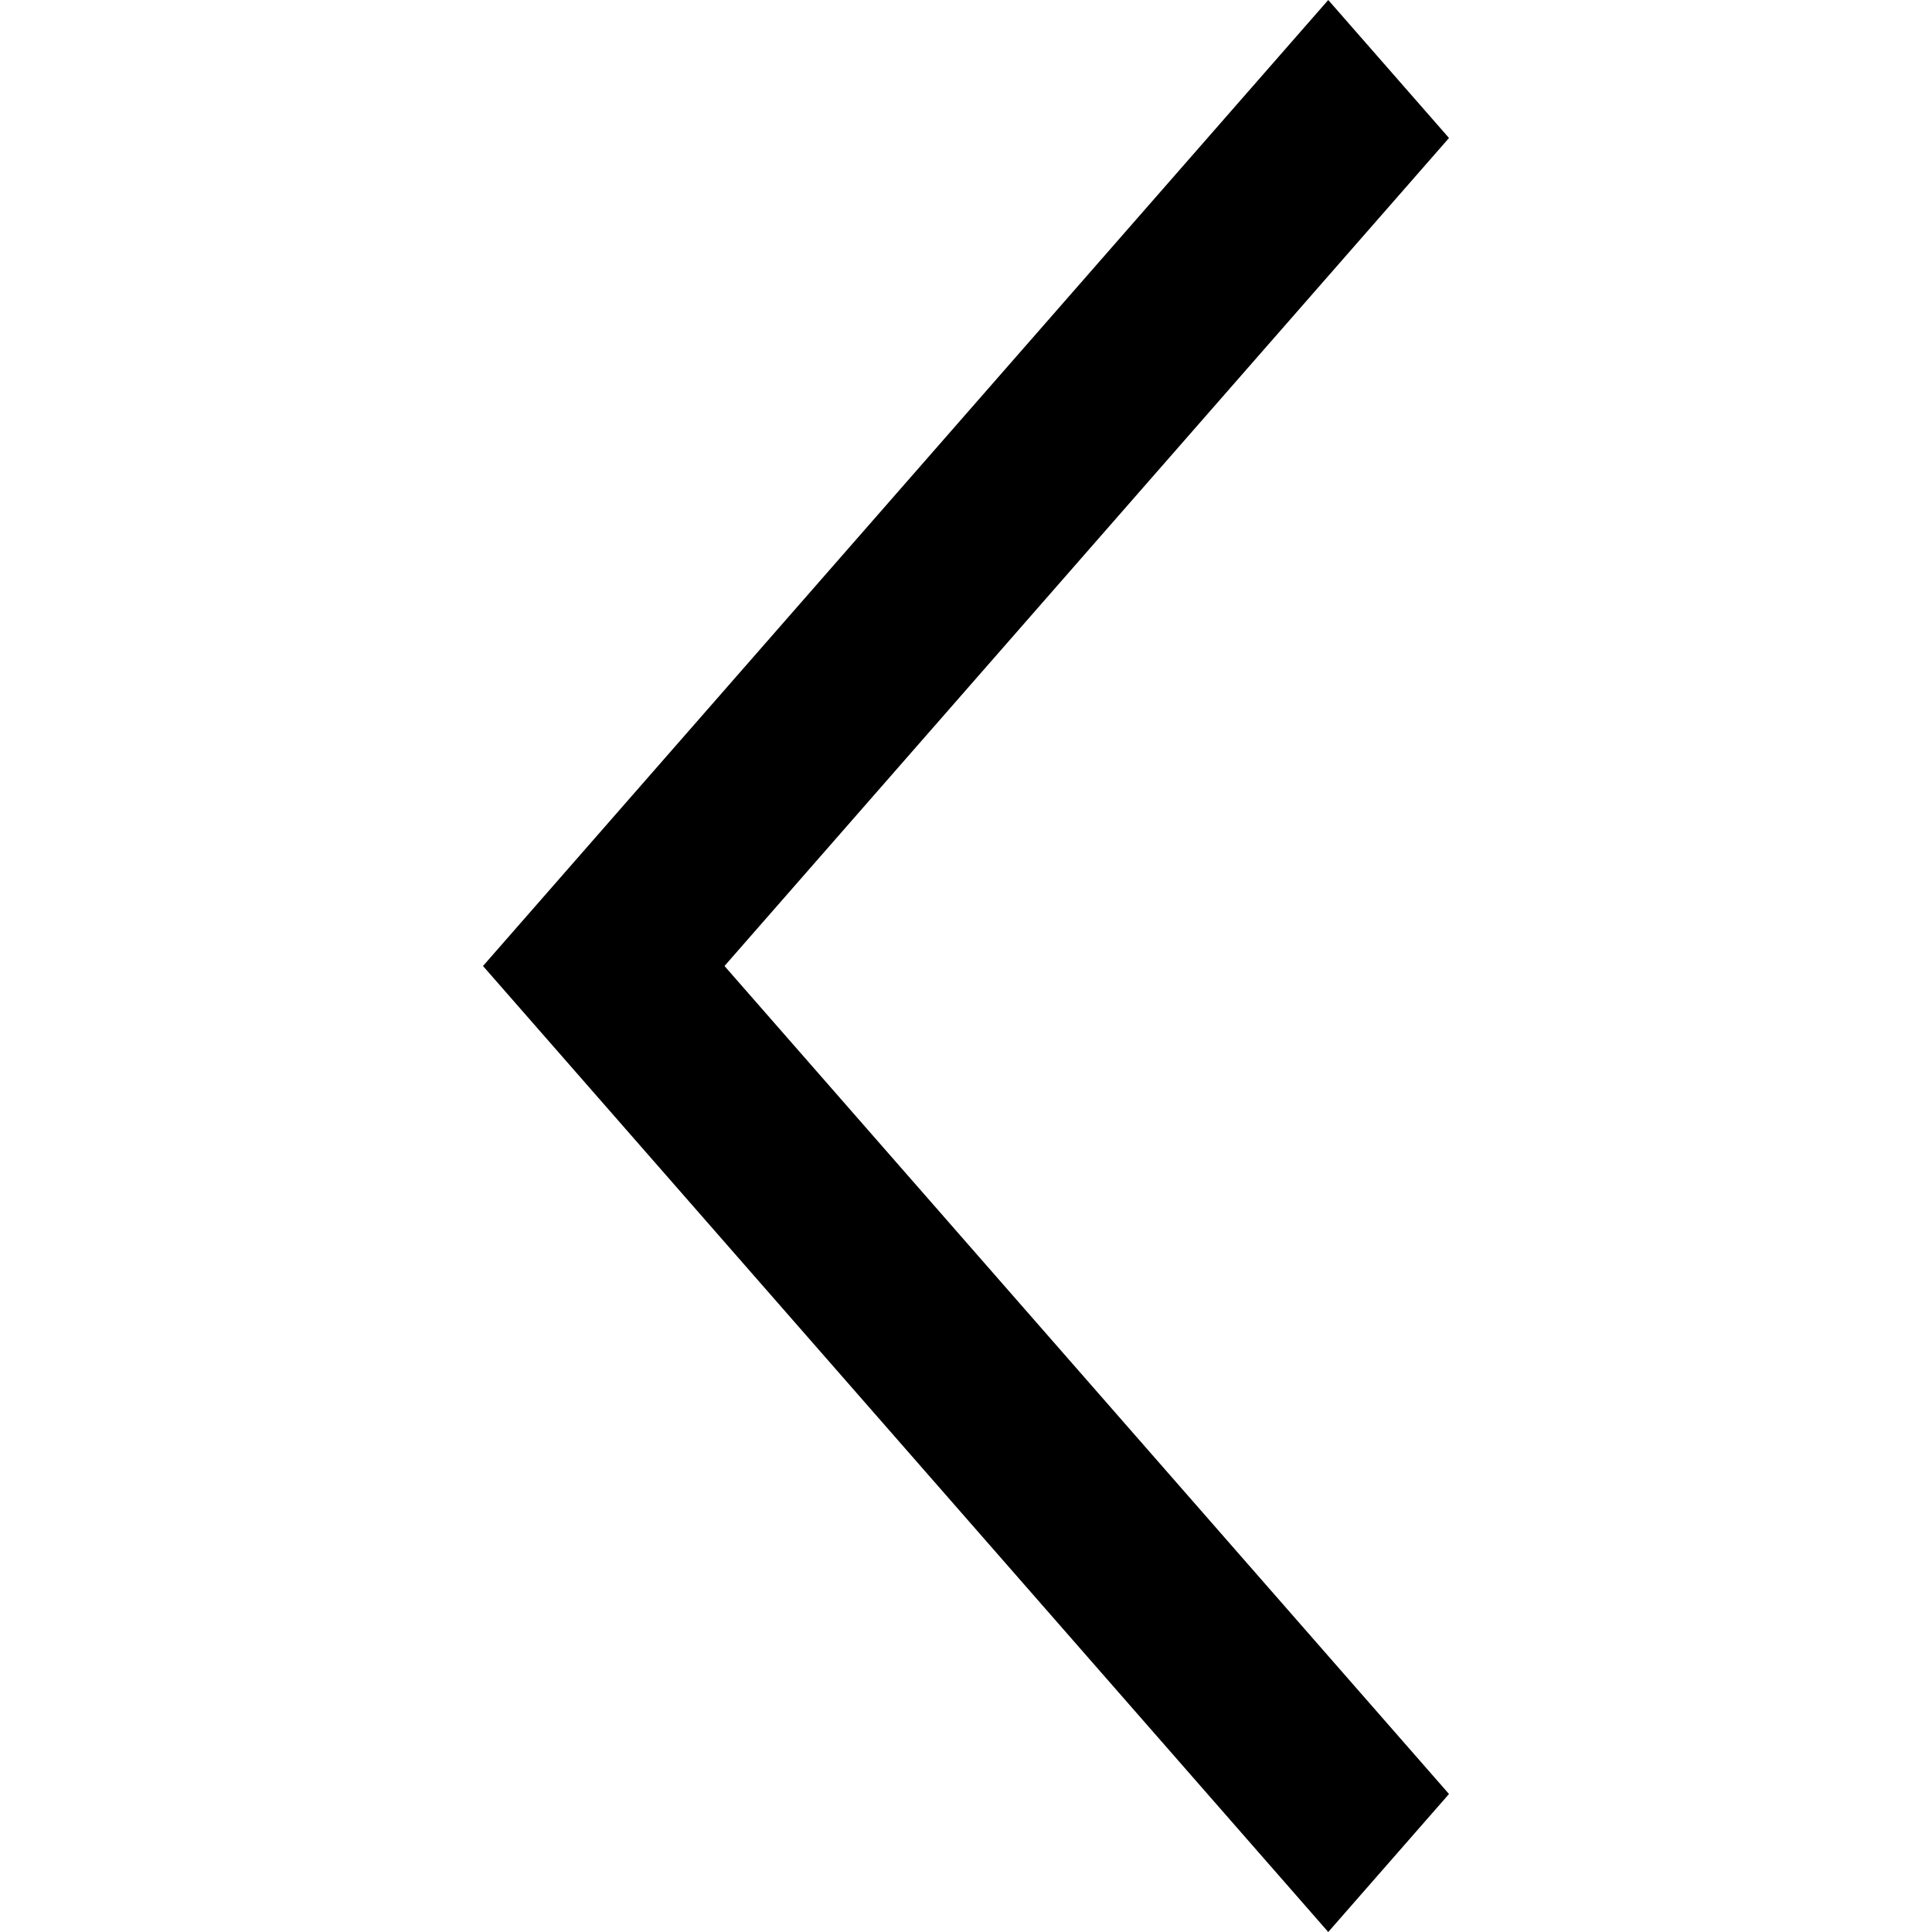
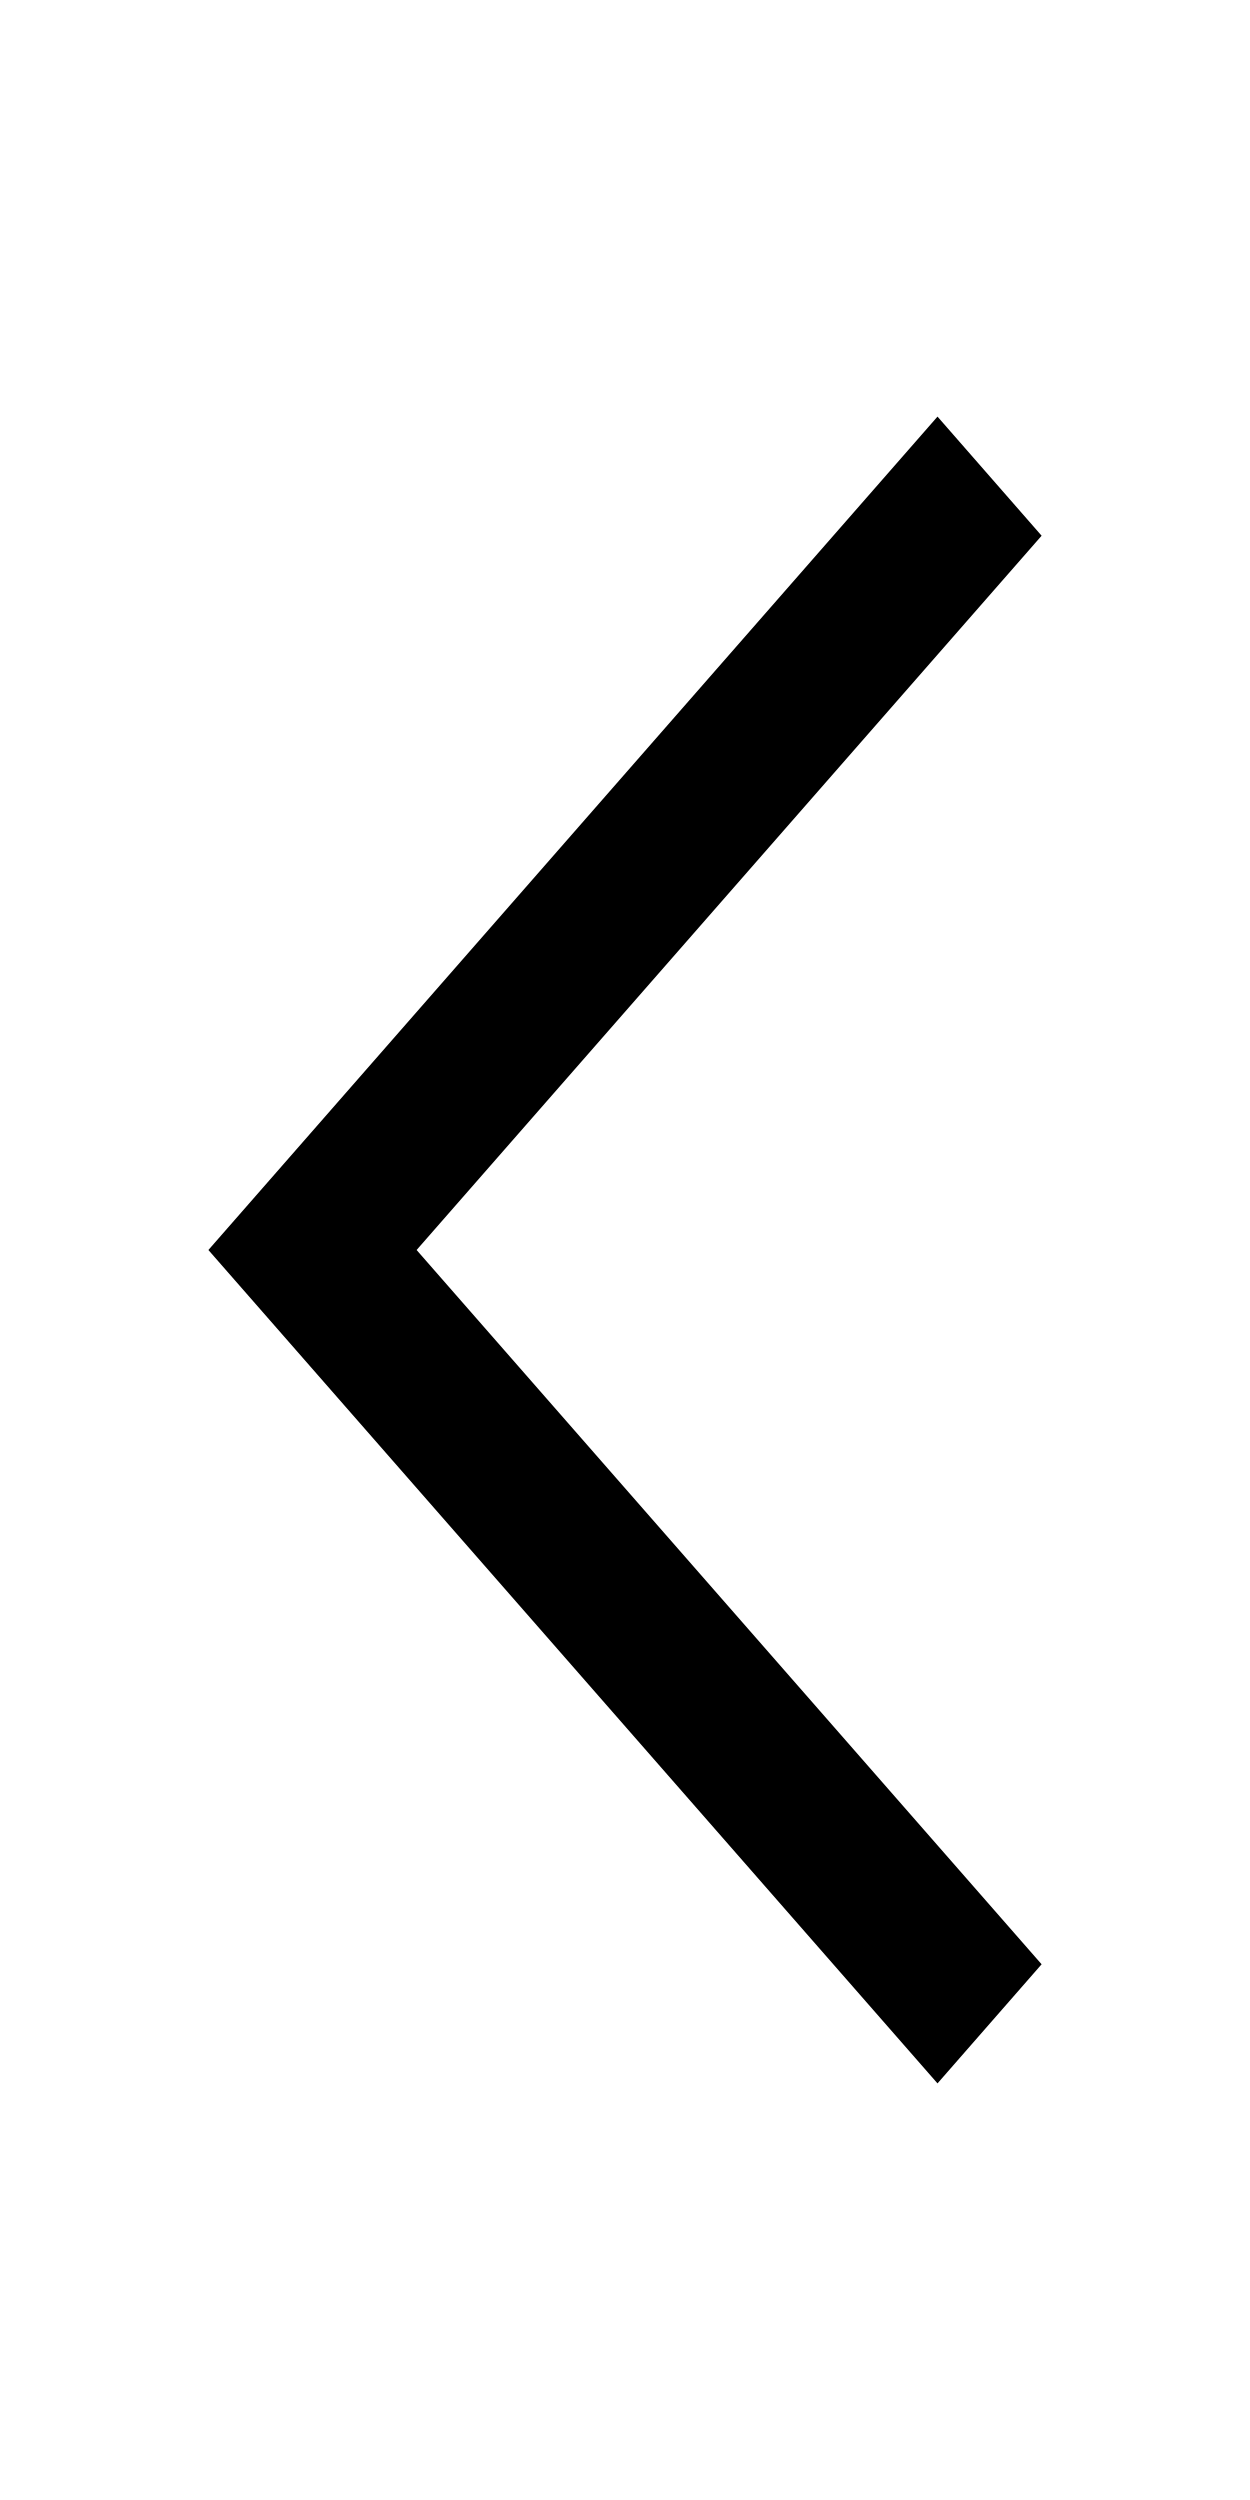
- <svg xmlns="http://www.w3.org/2000/svg" version="1.1" width="14" height="14" viewBox="0 0 14 14">
-   <path d="M5.25 7l5.25-6-0.875-1-6.125 7 6.125 7 0.875-1z" />
+ <svg xmlns="http://www.w3.org/2000/svg" version="1.1" width="7" height="14" viewBox="0 0 7 14">
+   <path d="M2.333 7l3.5-4-0.583-0.667-4.083 4.667 4.083 4.667 0.583-0.667z" />
</svg>
